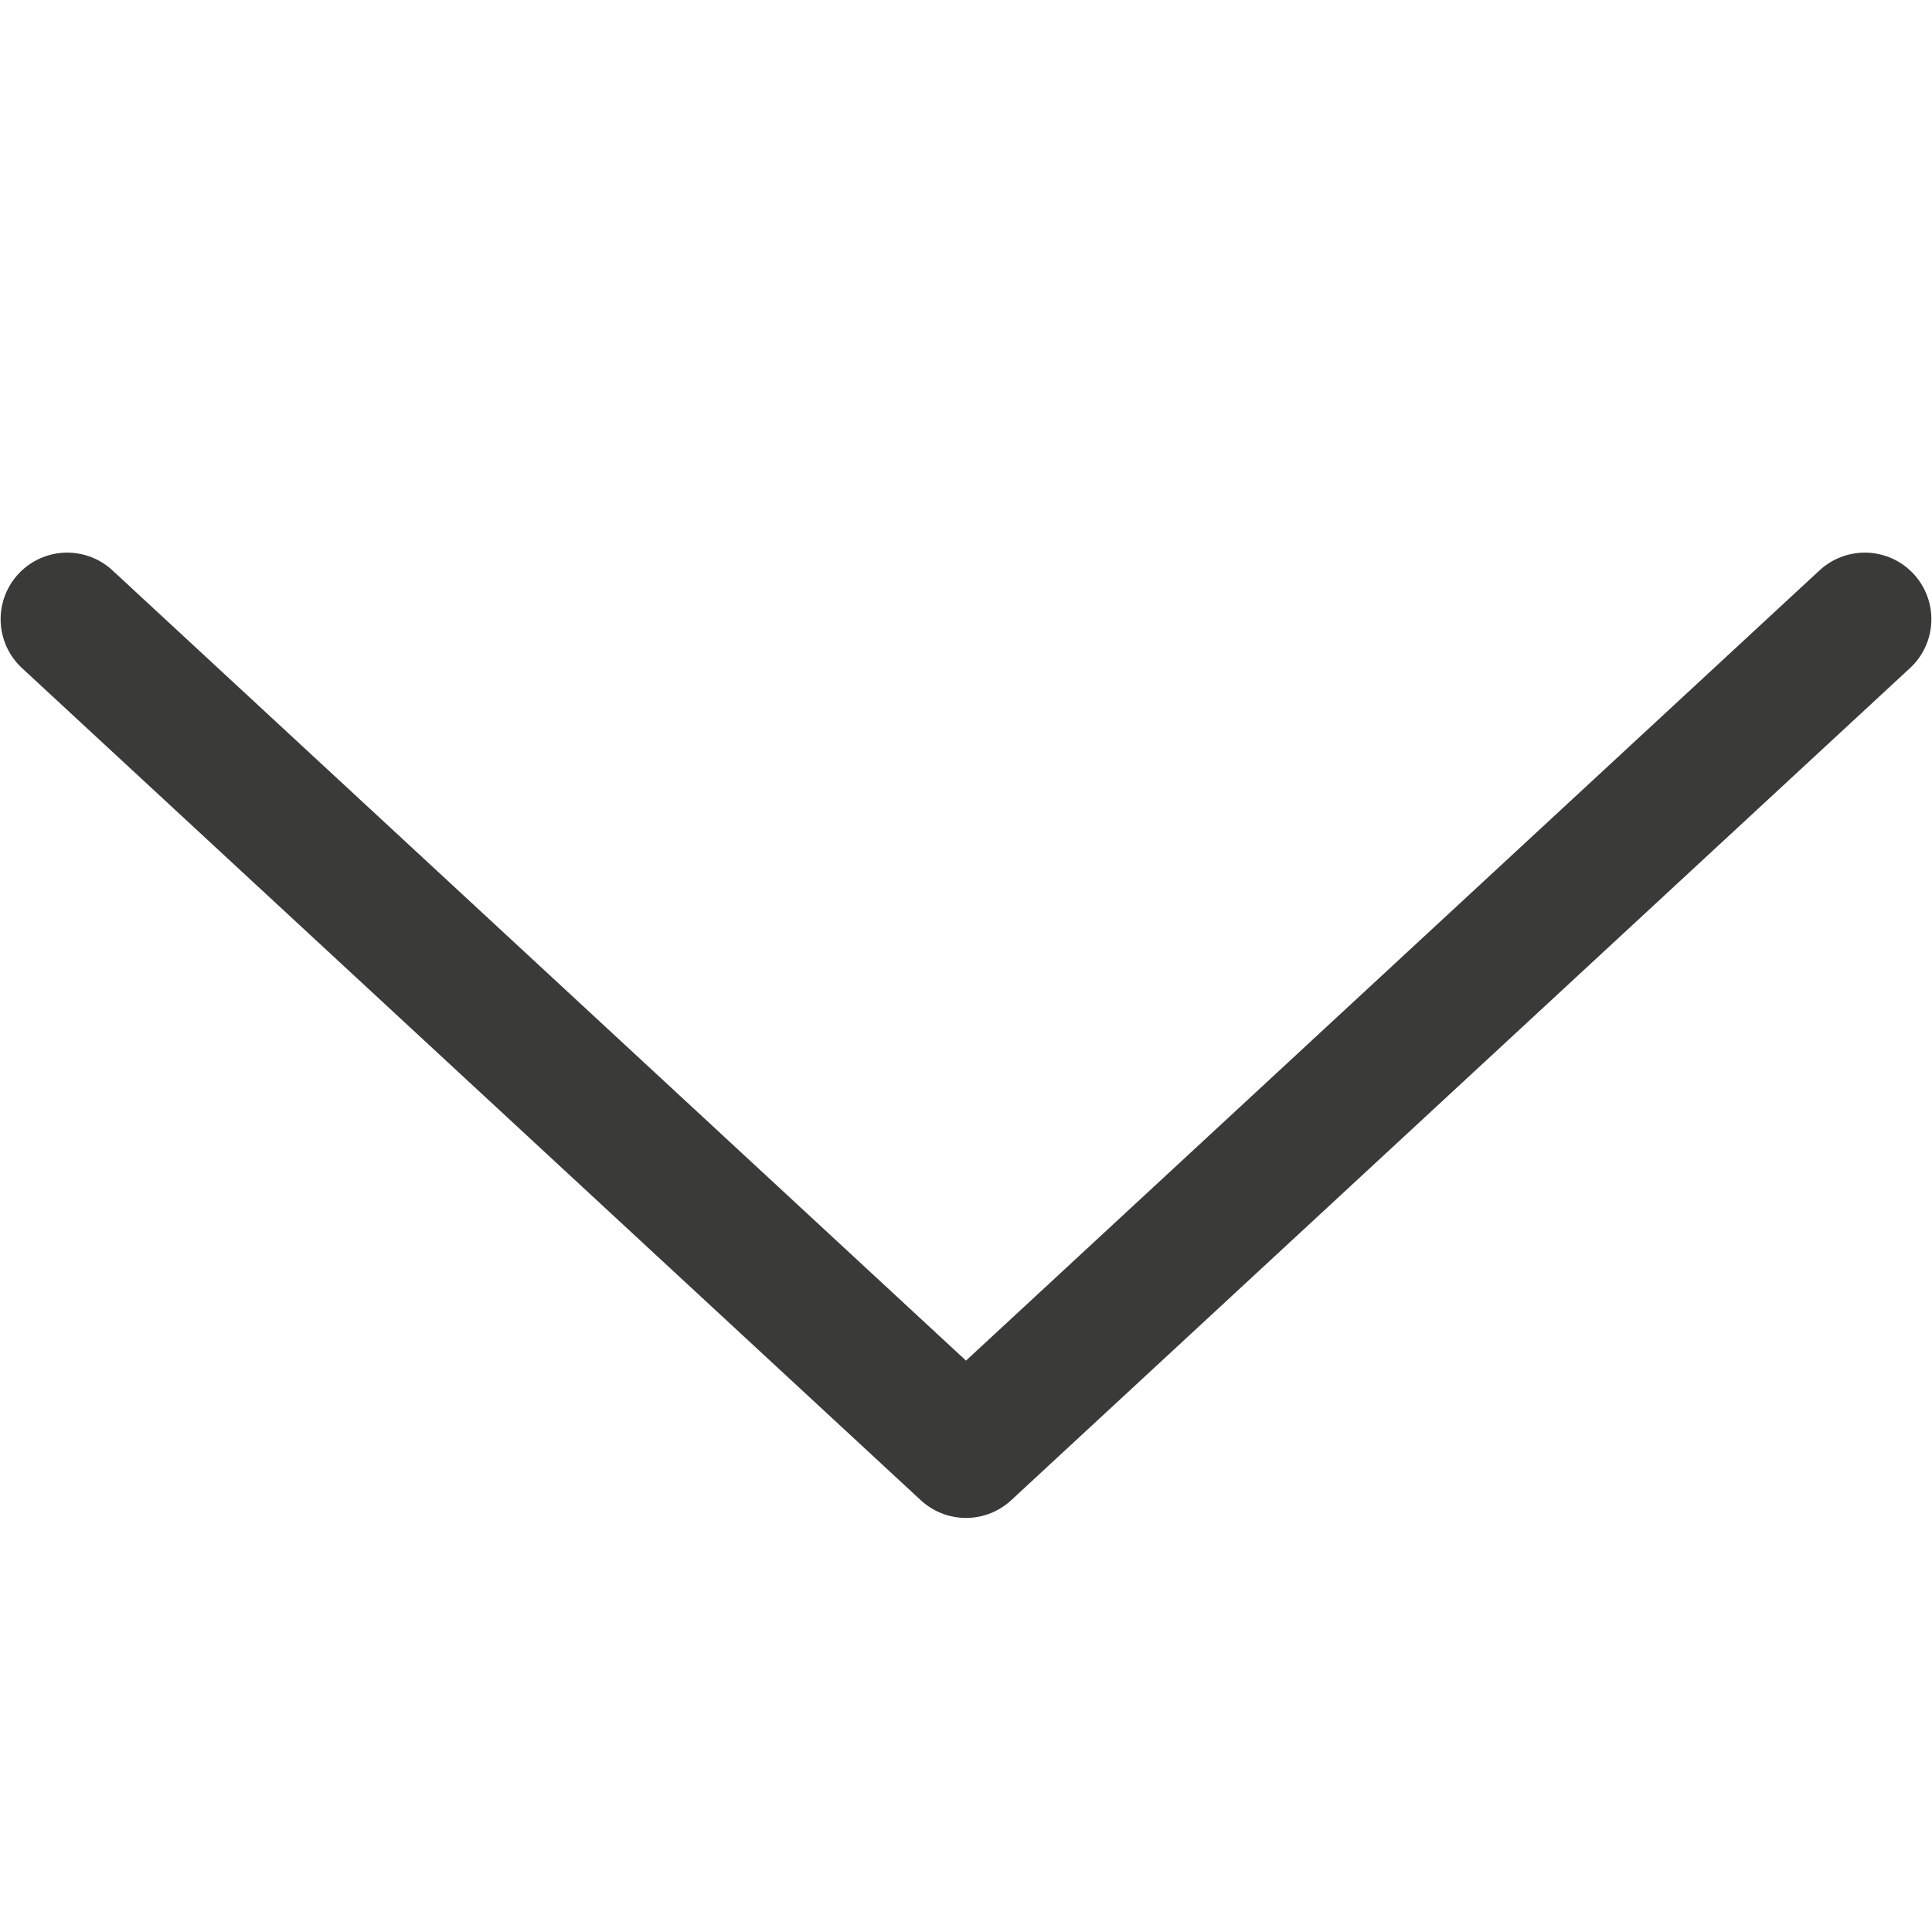
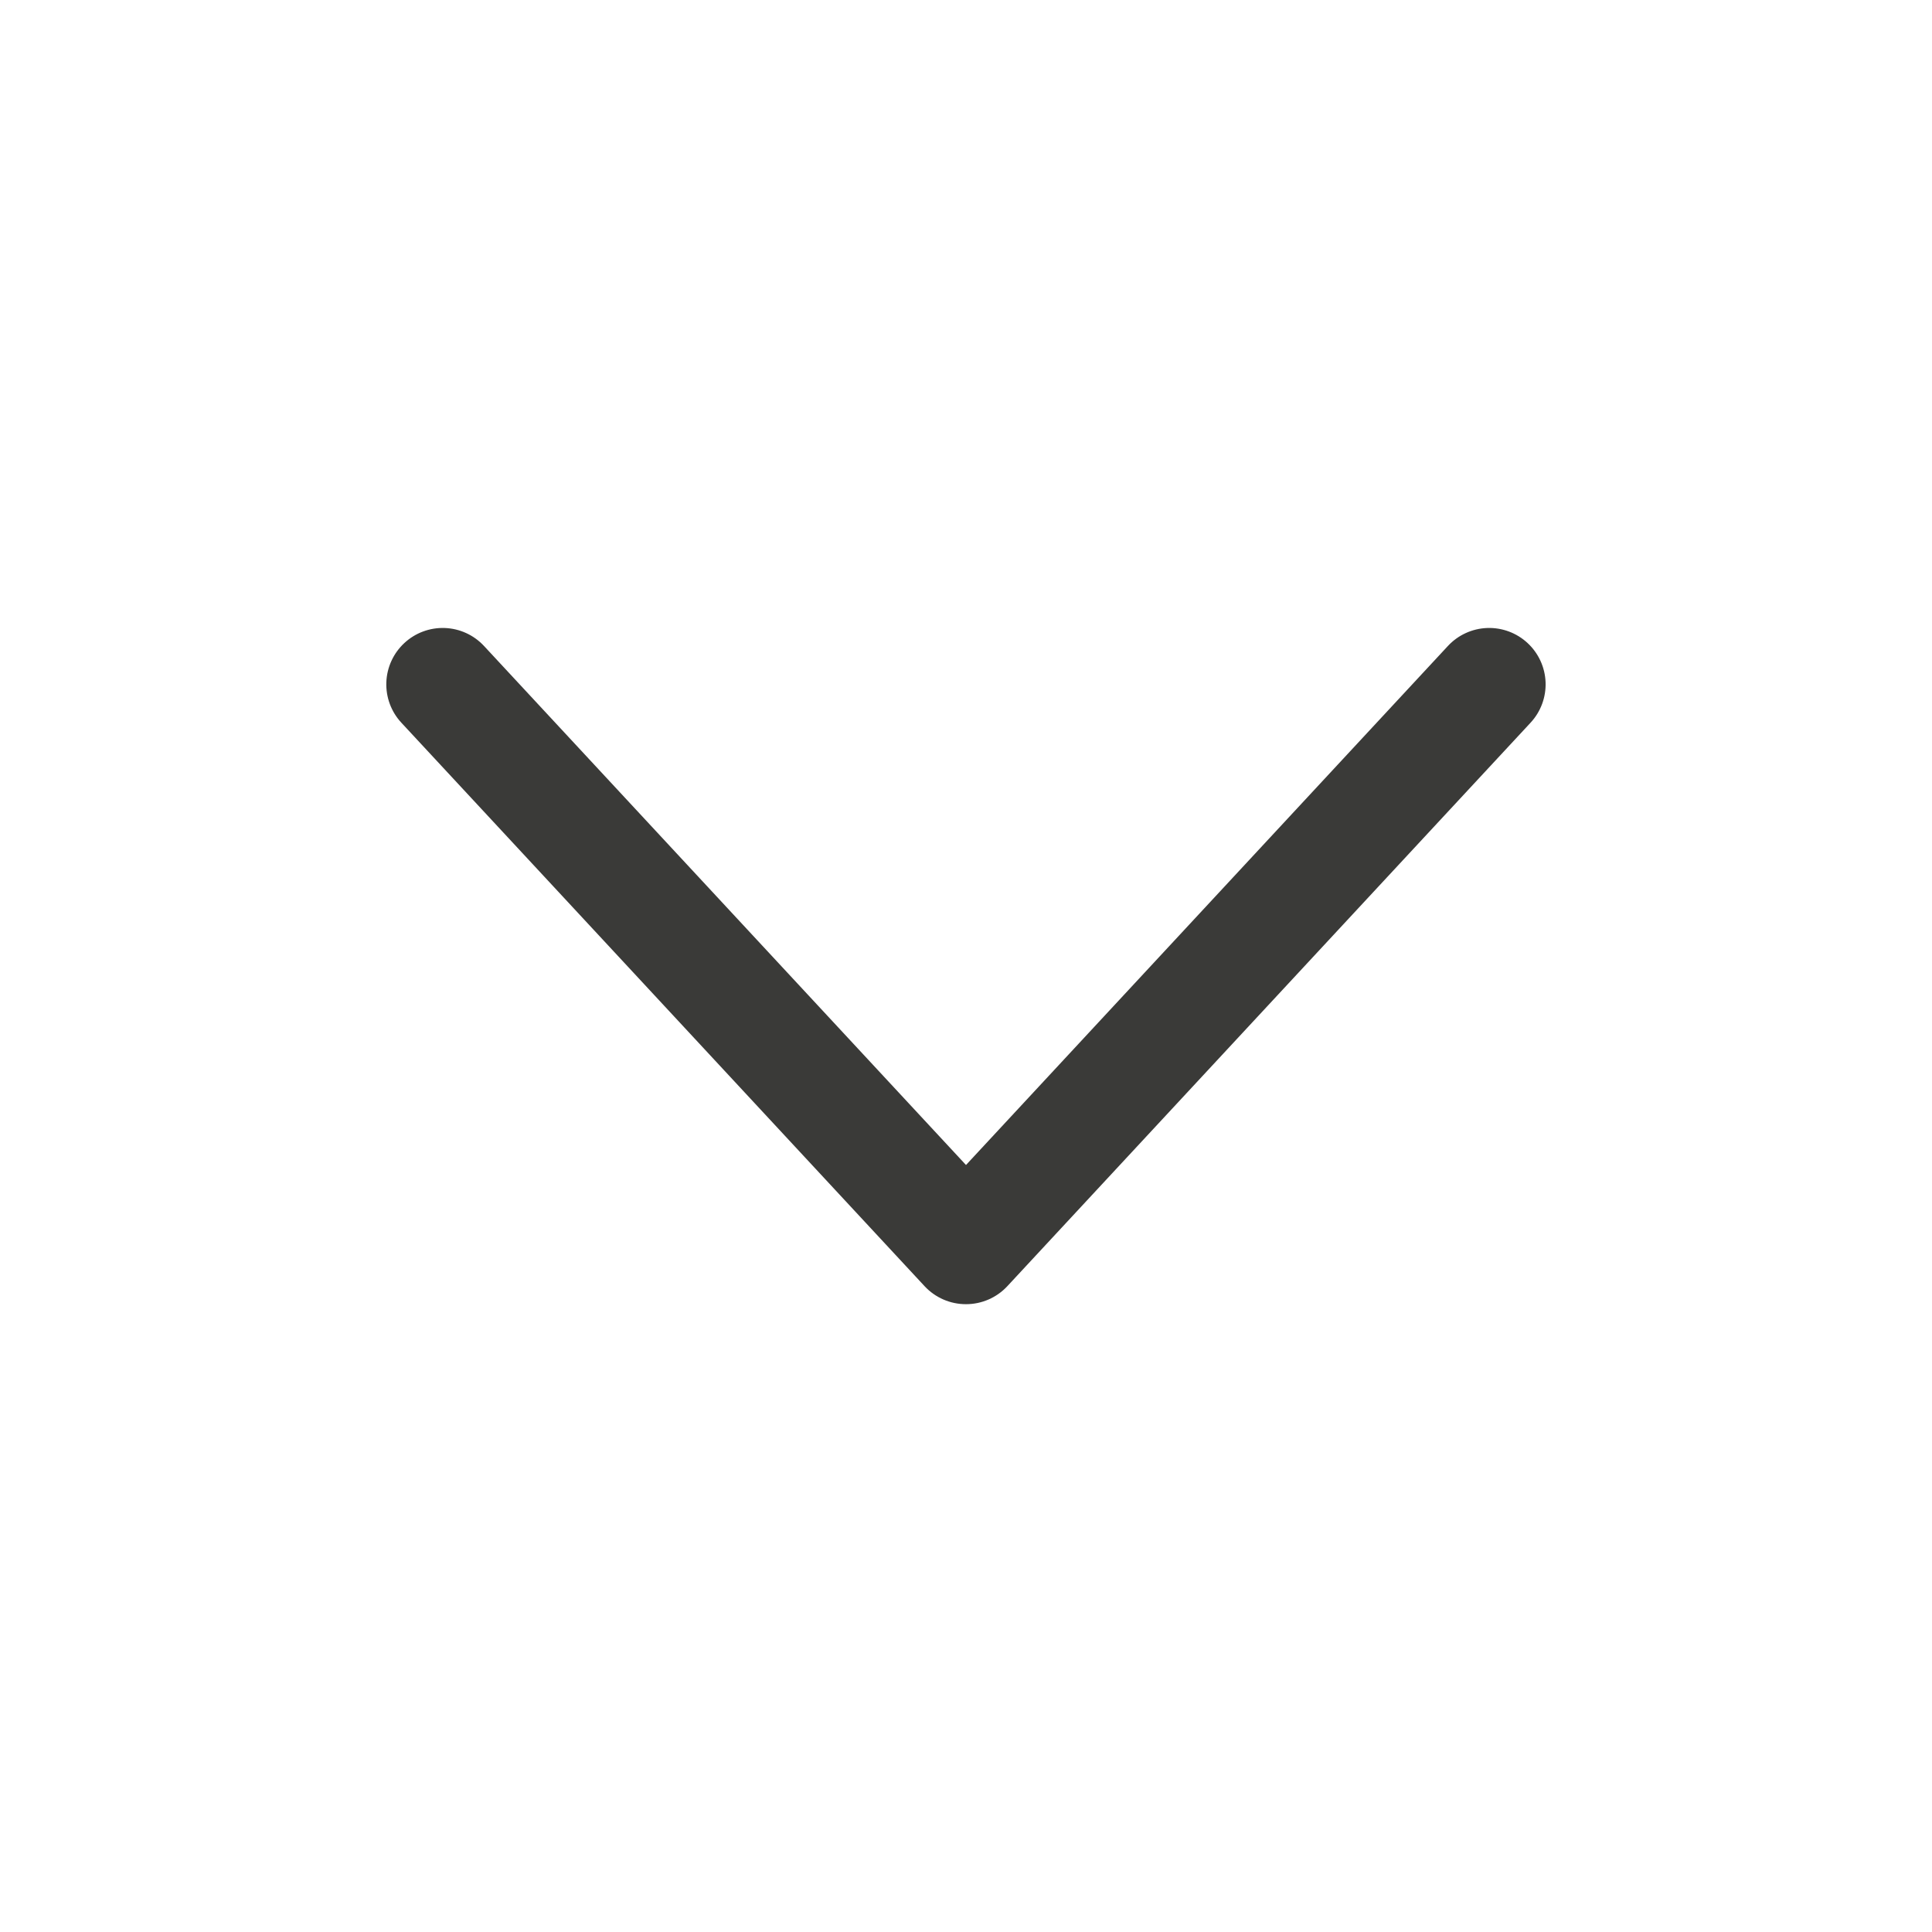
- <svg xmlns="http://www.w3.org/2000/svg" viewBox="0 0 14 14">
-   <path d="m.487 4.487 6.513 6.03 6.513-6.03" fill="none" stroke="#3a3a38" stroke-linecap="round" stroke-linejoin="round" stroke-width=".965" />
+ <svg xmlns="http://www.w3.org/2000/svg" viewBox="0 0 24 24">
+   <path style="fill:#3a3a38" d="M 12,16.201 A 0.7,-0.7 0 0 1 11.486,15.978 L 4.986,8.978 a 0.7,-0.7 0 0 1 0.037,-0.99 0.7,-0.7 0 0 1 0.99,0.037 L 12,14.472 17.986,8.025 a 0.7,-0.7 0 0 1 0.99,-0.037 0.7,-0.7 0 0 1 0.037,0.99 l -6.5,7 A 0.7,-0.7 0 0 1 12,16.201 Z" />
</svg>
